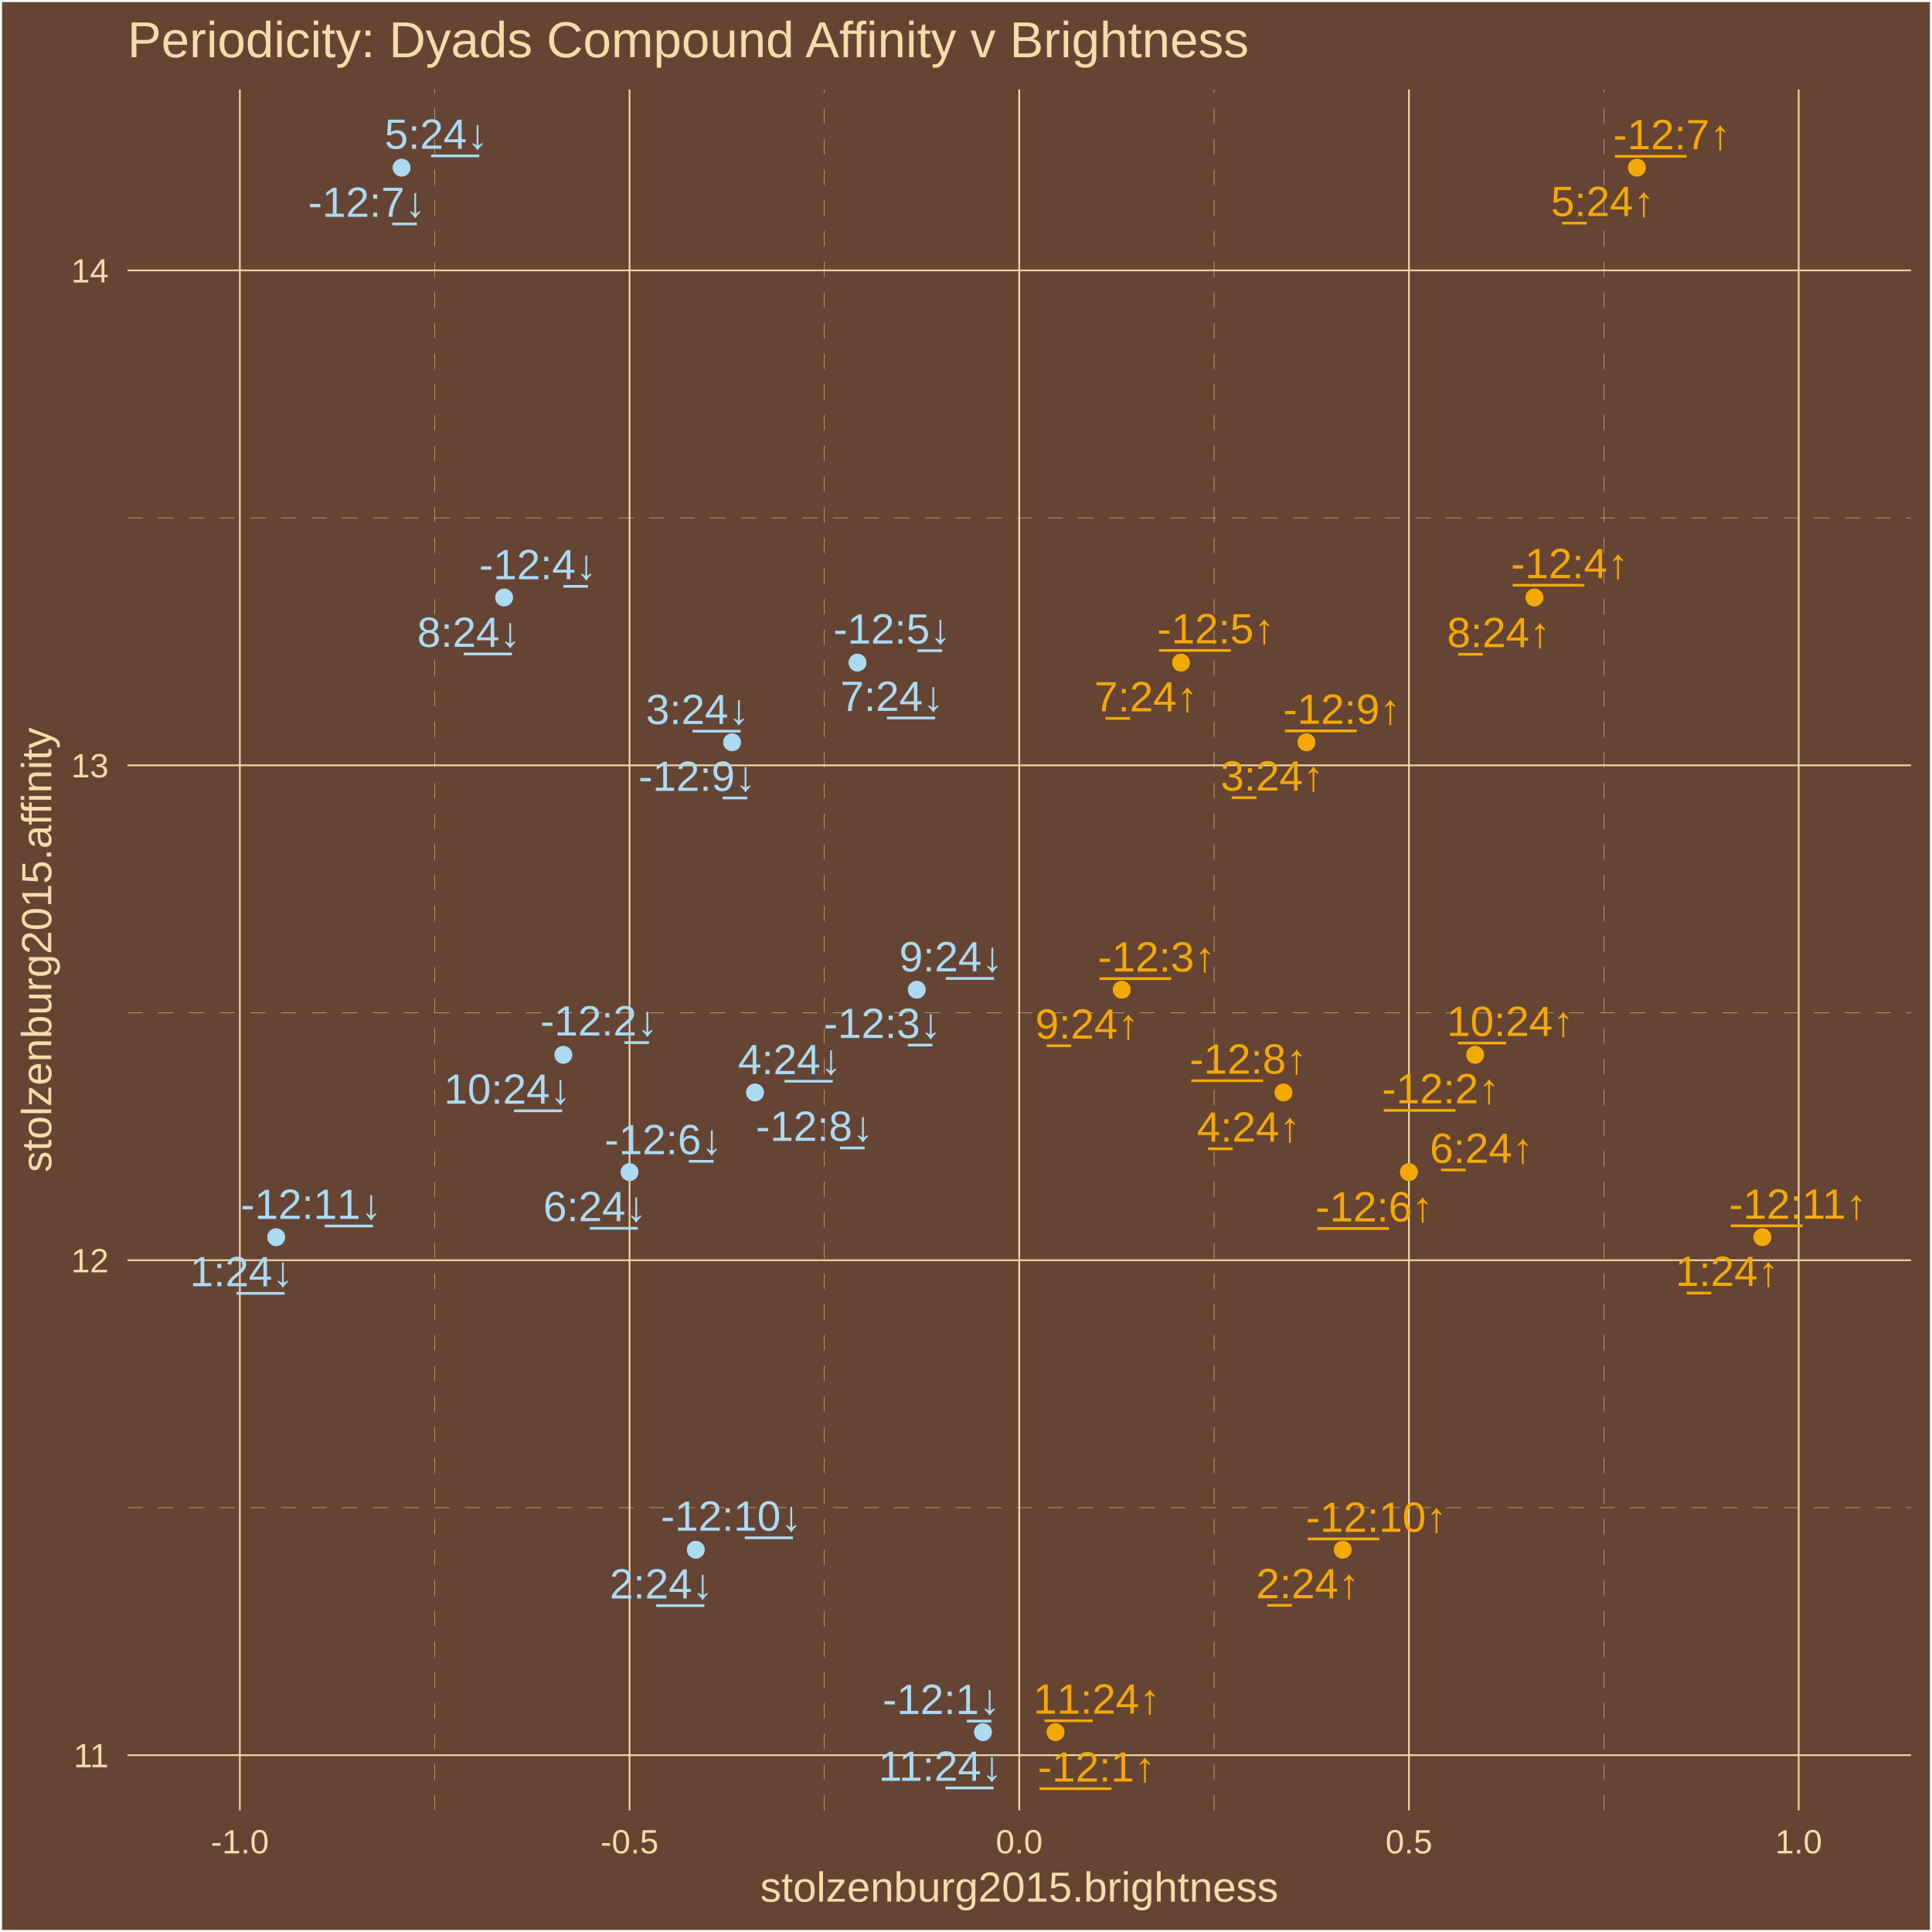
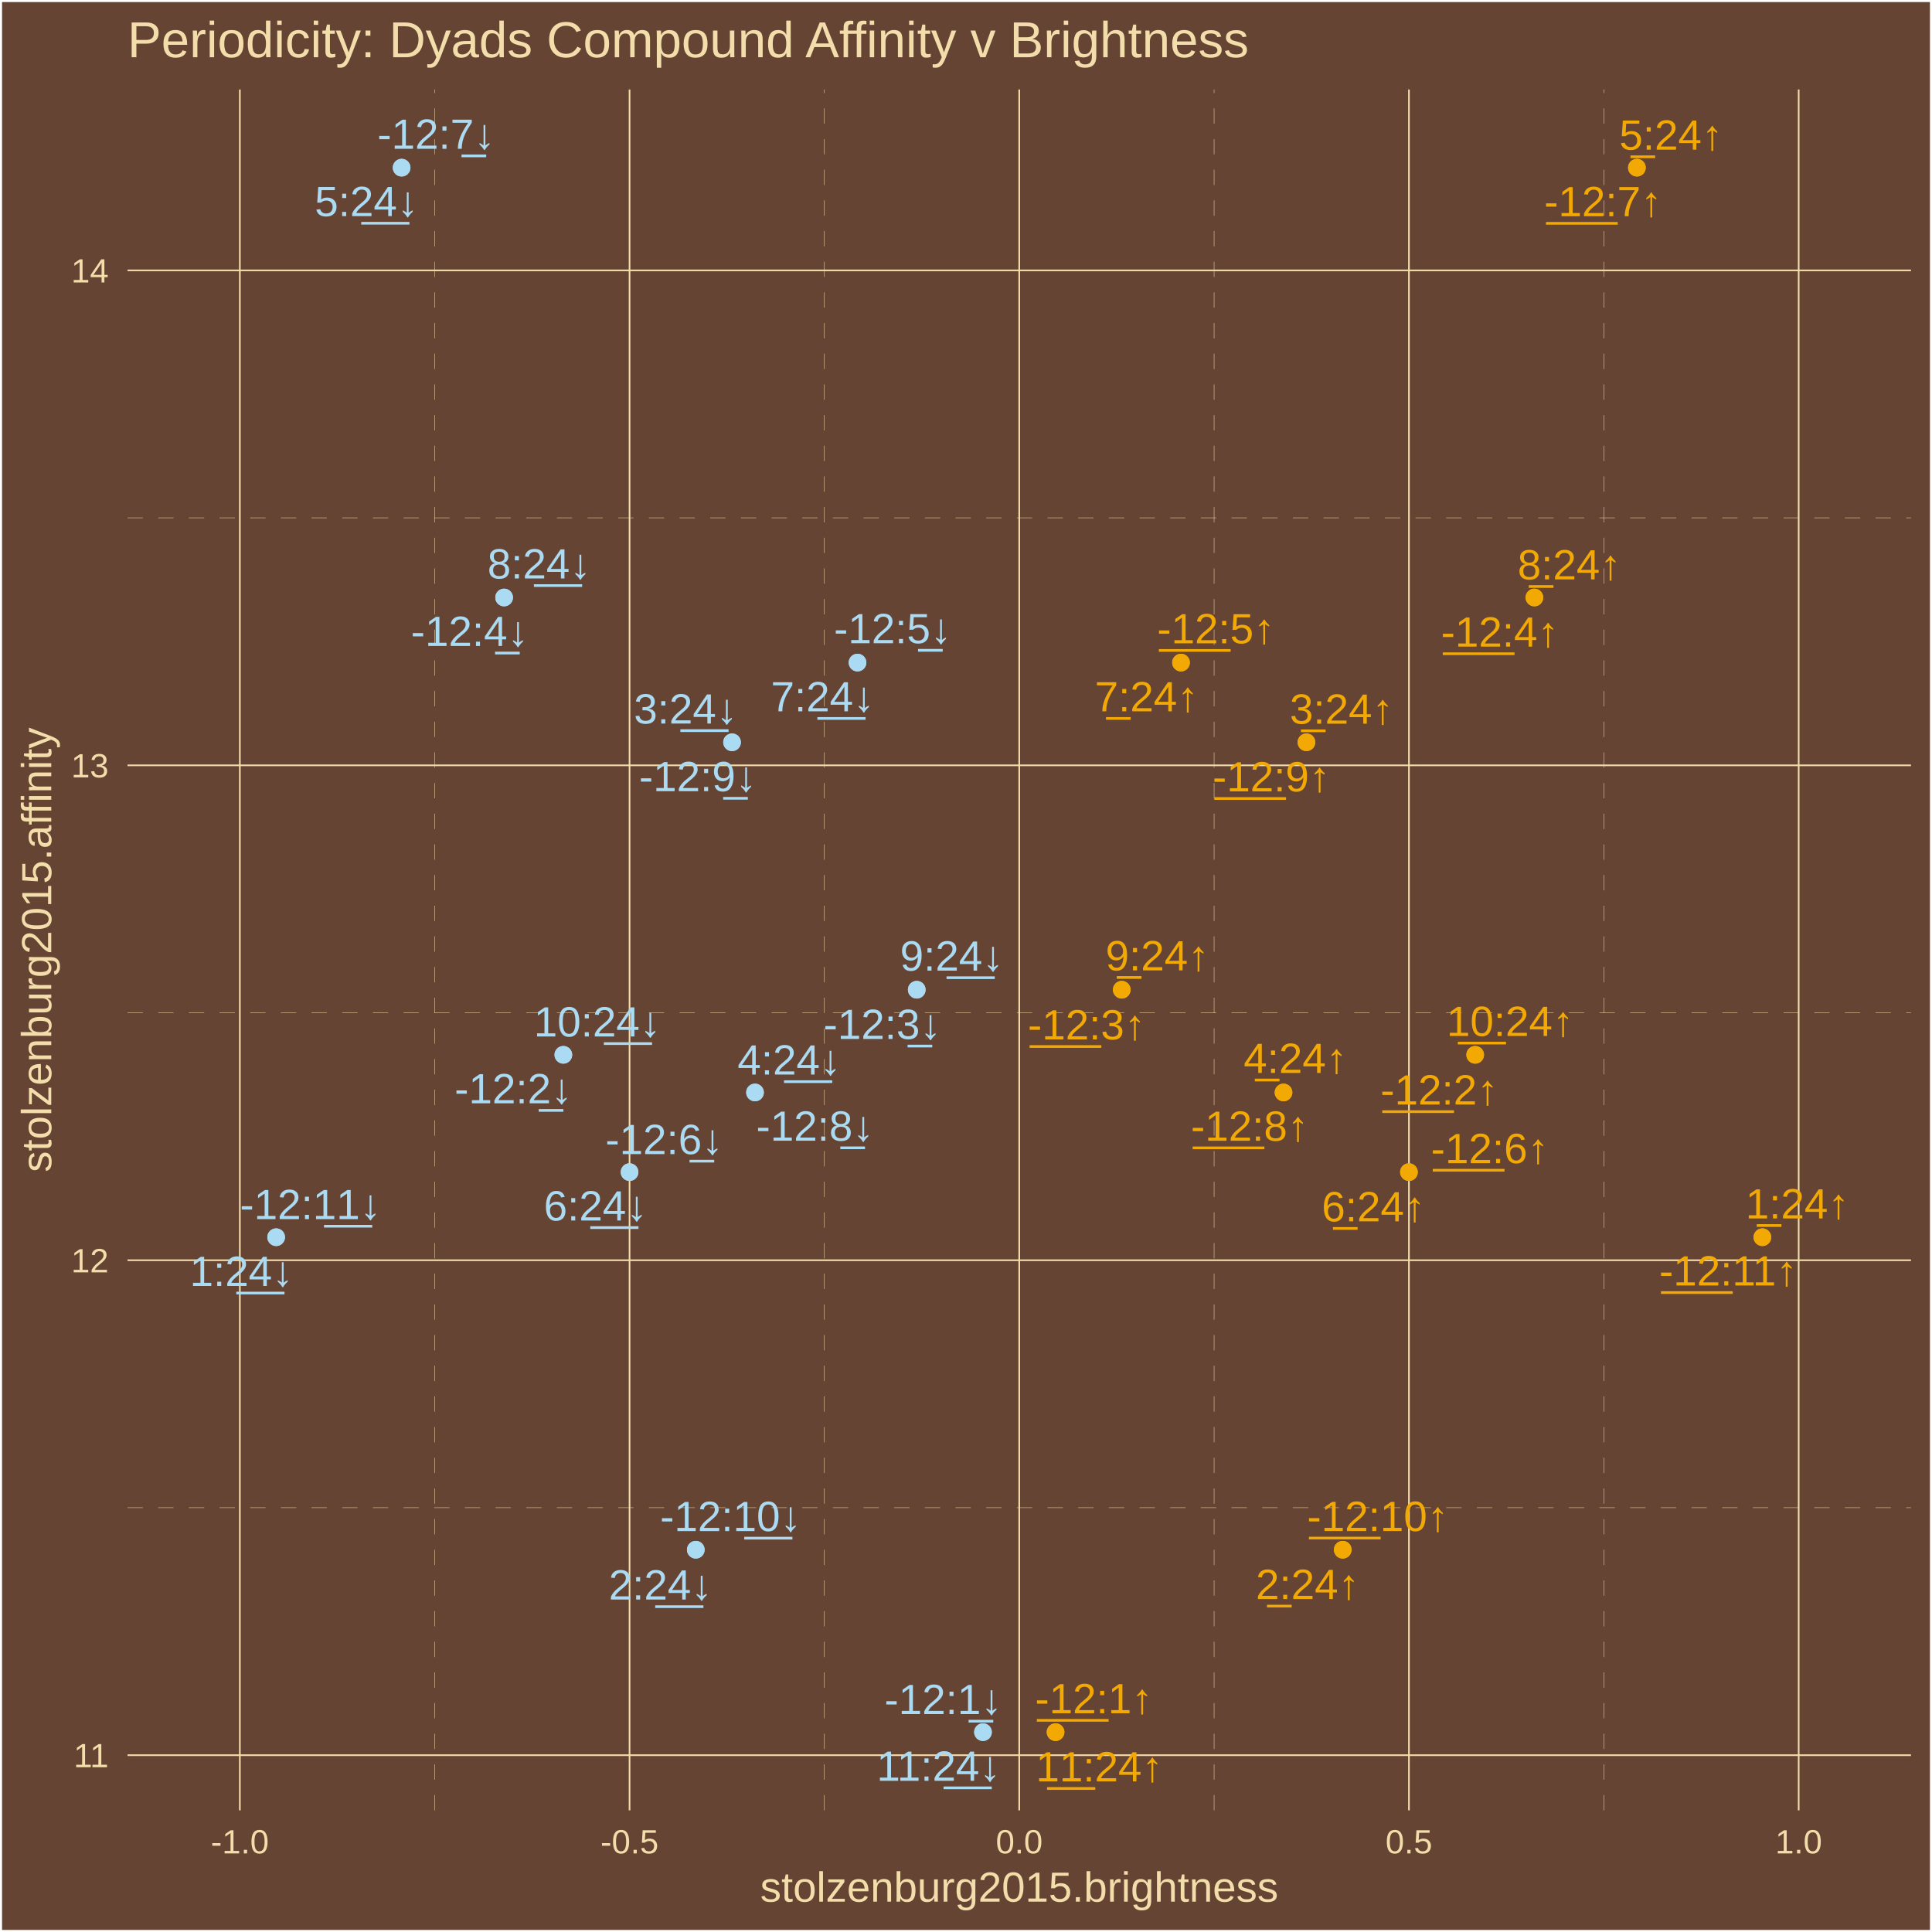
<svg xmlns="http://www.w3.org/2000/svg" class="svglite" width="504.00pt" height="504.00pt" viewBox="0 0 504.00 504.00">
  <defs>
    <style type="text/css">
    .svglite line, .svglite polyline, .svglite polygon, .svglite path, .svglite rect, .svglite circle {
      fill: none;
      stroke: #000000;
      stroke-linecap: round;
      stroke-linejoin: round;
      stroke-miterlimit: 10.00;
    }
    .svglite text {
      white-space: pre;
    }
  </style>
  </defs>
  <rect width="100%" height="100%" style="stroke: none; fill: #664433;" />
  <defs>
    <clipPath id="cpMC4wMHw1MDQuMDB8MC4wMHw1MDQuMDA=">
      <rect x="0.00" y="0.00" width="504.00" height="504.00" />
    </clipPath>
  </defs>
  <g clip-path="url(#cpMC4wMHw1MDQuMDB8MC4wMHw1MDQuMDA=)">
    <rect x="0.00" y="-0" width="504.00" height="504.00" style="stroke-width: 1.07; stroke: #FFFFFF; fill: #664433;" />
  </g>
  <defs>
    <clipPath id="cpMzMuMjd8NDk4LjUyfDIzLjM0fDQ3Mi4yNw==">
      <rect x="33.27" y="23.34" width="465.25" height="448.93" />
    </clipPath>
  </defs>
  <g clip-path="url(#cpMzMuMjd8NDk4LjUyfDIzLjM0fDQ3Mi4yNw==)">
    <rect x="33.27" y="23.34" width="465.25" height="448.93" style="stroke-width: 1.07; stroke: none; fill: #664433;" />
    <polyline points="33.27,393.31 498.52,393.31 " style="stroke-width: 0.11; stroke: #F3DDAB; stroke-dasharray: 4.00,4.00; stroke-linecap: butt;" />
    <polyline points="33.27,264.20 498.52,264.20 " style="stroke-width: 0.11; stroke: #F3DDAB; stroke-dasharray: 4.00,4.00; stroke-linecap: butt;" />
    <polyline points="33.27,135.09 498.52,135.09 " style="stroke-width: 0.11; stroke: #F3DDAB; stroke-dasharray: 4.00,4.00; stroke-linecap: butt;" />
    <polyline points="113.40,472.27 113.40,23.34 " style="stroke-width: 0.11; stroke: #F3DDAB; stroke-dasharray: 4.00,4.00; stroke-linecap: butt;" />
    <polyline points="215.06,472.27 215.06,23.34 " style="stroke-width: 0.11; stroke: #F3DDAB; stroke-dasharray: 4.00,4.00; stroke-linecap: butt;" />
    <polyline points="316.72,472.27 316.72,23.34 " style="stroke-width: 0.11; stroke: #F3DDAB; stroke-dasharray: 4.00,4.00; stroke-linecap: butt;" />
    <polyline points="418.38,472.27 418.38,23.34 " style="stroke-width: 0.11; stroke: #F3DDAB; stroke-dasharray: 4.00,4.00; stroke-linecap: butt;" />
    <polyline points="33.27,457.87 498.52,457.87 " style="stroke-width: 0.43; stroke: #F3DDAB; stroke-linecap: butt;" />
    <polyline points="33.27,328.76 498.52,328.76 " style="stroke-width: 0.43; stroke: #F3DDAB; stroke-linecap: butt;" />
    <polyline points="33.27,199.65 498.52,199.65 " style="stroke-width: 0.43; stroke: #F3DDAB; stroke-linecap: butt;" />
    <polyline points="33.27,70.53 498.52,70.53 " style="stroke-width: 0.43; stroke: #F3DDAB; stroke-linecap: butt;" />
    <polyline points="62.57,472.27 62.57,23.34 " style="stroke-width: 0.43; stroke: #F3DDAB; stroke-linecap: butt;" />
    <polyline points="164.23,472.27 164.23,23.34 " style="stroke-width: 0.43; stroke: #F3DDAB; stroke-linecap: butt;" />
    <polyline points="265.89,472.27 265.89,23.34 " style="stroke-width: 0.43; stroke: #F3DDAB; stroke-linecap: butt;" />
    <polyline points="367.55,472.27 367.55,23.34 " style="stroke-width: 0.43; stroke: #F3DDAB; stroke-linecap: butt;" />
    <polyline points="469.22,472.27 469.22,23.34 " style="stroke-width: 0.43; stroke: #F3DDAB; stroke-linecap: butt;" />
    <circle cx="275.36" cy="451.86" r="1.95" style="stroke-width: 0.71; stroke: #F3A904; fill: #F3A904;" />
    <circle cx="384.83" cy="275.17" r="1.95" style="stroke-width: 0.71; stroke: #F3A904; fill: #F3A904;" />
    <circle cx="292.63" cy="258.19" r="1.95" style="stroke-width: 0.71; stroke: #F3A904; fill: #F3A904;" />
    <circle cx="400.28" cy="155.87" r="1.95" style="stroke-width: 0.71; stroke: #F3A904; fill: #F3A904;" />
    <circle cx="308.09" cy="172.85" r="1.95" style="stroke-width: 0.71; stroke: #F3A904; fill: #F3A904;" />
    <circle cx="367.55" cy="305.77" r="1.95" style="stroke-width: 0.71; stroke: #F3A904; fill: #F3A904;" />
    <circle cx="427.02" cy="43.74" r="1.95" style="stroke-width: 0.71; stroke: #F3A904; fill: #F3A904;" />
    <circle cx="334.83" cy="284.99" r="1.95" style="stroke-width: 0.71; stroke: #F3A904; fill: #F3A904;" />
    <circle cx="340.81" cy="193.64" r="1.95" style="stroke-width: 0.71; stroke: #F3A904; fill: #F3A904;" />
    <circle cx="350.28" cy="404.28" r="1.95" style="stroke-width: 0.71; stroke: #F3A904; fill: #F3A904;" />
    <circle cx="459.75" cy="322.75" r="1.95" style="stroke-width: 0.71; stroke: #F3A904; fill: #F3A904;" />
    <circle cx="459.75" cy="322.75" r="1.95" style="stroke-width: 0.71; stroke: #F3A904; fill: #F3A904;" />
    <circle cx="350.28" cy="404.28" r="1.95" style="stroke-width: 0.71; stroke: #F3A904; fill: #F3A904;" />
    <circle cx="340.81" cy="193.64" r="1.95" style="stroke-width: 0.71; stroke: #F3A904; fill: #F3A904;" />
    <circle cx="334.83" cy="284.99" r="1.95" style="stroke-width: 0.71; stroke: #F3A904; fill: #F3A904;" />
    <circle cx="427.02" cy="43.74" r="1.95" style="stroke-width: 0.71; stroke: #F3A904; fill: #F3A904;" />
    <circle cx="367.55" cy="305.77" r="1.95" style="stroke-width: 0.71; stroke: #F3A904; fill: #F3A904;" />
    <circle cx="308.09" cy="172.85" r="1.95" style="stroke-width: 0.71; stroke: #F3A904; fill: #F3A904;" />
    <circle cx="400.28" cy="155.87" r="1.95" style="stroke-width: 0.71; stroke: #F3A904; fill: #F3A904;" />
    <circle cx="292.63" cy="258.19" r="1.95" style="stroke-width: 0.71; stroke: #F3A904; fill: #F3A904;" />
    <circle cx="384.83" cy="275.17" r="1.95" style="stroke-width: 0.71; stroke: #F3A904; fill: #F3A904;" />
    <circle cx="275.36" cy="451.86" r="1.95" style="stroke-width: 0.71; stroke: #F3A904; fill: #F3A904;" />
    <circle cx="256.43" cy="451.86" r="1.95" style="stroke-width: 0.71; stroke: #ABDAF3; fill: #ABDAF3;" />
    <circle cx="146.96" cy="275.17" r="1.95" style="stroke-width: 0.71; stroke: #ABDAF3; fill: #ABDAF3;" />
    <circle cx="239.15" cy="258.19" r="1.95" style="stroke-width: 0.71; stroke: #ABDAF3; fill: #ABDAF3;" />
    <circle cx="131.51" cy="155.87" r="1.95" style="stroke-width: 0.71; stroke: #ABDAF3; fill: #ABDAF3;" />
    <circle cx="223.70" cy="172.85" r="1.95" style="stroke-width: 0.71; stroke: #ABDAF3; fill: #ABDAF3;" />
    <circle cx="164.23" cy="305.77" r="1.95" style="stroke-width: 0.71; stroke: #ABDAF3; fill: #ABDAF3;" />
    <circle cx="104.77" cy="43.74" r="1.95" style="stroke-width: 0.71; stroke: #ABDAF3; fill: #ABDAF3;" />
    <circle cx="196.96" cy="284.99" r="1.95" style="stroke-width: 0.71; stroke: #ABDAF3; fill: #ABDAF3;" />
    <circle cx="190.97" cy="193.64" r="1.95" style="stroke-width: 0.71; stroke: #ABDAF3; fill: #ABDAF3;" />
    <circle cx="181.51" cy="404.28" r="1.95" style="stroke-width: 0.71; stroke: #ABDAF3; fill: #ABDAF3;" />
    <circle cx="72.04" cy="322.75" r="1.95" style="stroke-width: 0.71; stroke: #ABDAF3; fill: #ABDAF3;" />
    <circle cx="72.04" cy="322.75" r="1.95" style="stroke-width: 0.71; stroke: #ABDAF3; fill: #ABDAF3;" />
    <circle cx="181.51" cy="404.28" r="1.95" style="stroke-width: 0.71; stroke: #ABDAF3; fill: #ABDAF3;" />
    <circle cx="190.97" cy="193.64" r="1.95" style="stroke-width: 0.71; stroke: #ABDAF3; fill: #ABDAF3;" />
    <circle cx="196.96" cy="284.99" r="1.95" style="stroke-width: 0.71; stroke: #ABDAF3; fill: #ABDAF3;" />
    <circle cx="104.77" cy="43.74" r="1.95" style="stroke-width: 0.71; stroke: #ABDAF3; fill: #ABDAF3;" />
    <circle cx="164.23" cy="305.77" r="1.95" style="stroke-width: 0.71; stroke: #ABDAF3; fill: #ABDAF3;" />
    <circle cx="223.70" cy="172.85" r="1.95" style="stroke-width: 0.71; stroke: #ABDAF3; fill: #ABDAF3;" />
    <circle cx="131.51" cy="155.87" r="1.95" style="stroke-width: 0.71; stroke: #ABDAF3; fill: #ABDAF3;" />
    <circle cx="239.15" cy="258.19" r="1.95" style="stroke-width: 0.71; stroke: #ABDAF3; fill: #ABDAF3;" />
    <circle cx="146.96" cy="275.17" r="1.95" style="stroke-width: 0.71; stroke: #ABDAF3; fill: #ABDAF3;" />
    <circle cx="256.43" cy="451.86" r="1.95" style="stroke-width: 0.71; stroke: #ABDAF3; fill: #ABDAF3;" />
-     <text x="286.08" y="464.76" text-anchor="middle" style="font-size: 11.04px;fill: #F3A904; font-family: &quot;Arial&quot;;" textLength="32.13px" lengthAdjust="spacingAndGlyphs">-̲1̲2̲:1↑</text>
-     <text x="375.87" y="287.82" text-anchor="middle" style="font-size: 11.04px;fill: #F3A904; font-family: &quot;Arial&quot;;" textLength="32.13px" lengthAdjust="spacingAndGlyphs">-̲1̲2̲:2↑</text>
-     <text x="301.71" y="253.44" text-anchor="middle" style="font-size: 11.04px;fill: #F3A904; font-family: &quot;Arial&quot;;" textLength="32.13px" lengthAdjust="spacingAndGlyphs">-̲1̲2̲:3↑</text>
-     <text x="409.50" y="150.82" text-anchor="middle" style="font-size: 11.04px;fill: #F3A904; font-family: &quot;Arial&quot;;" textLength="32.13px" lengthAdjust="spacingAndGlyphs">-̲1̲2̲:4↑</text>
-     <text x="317.22" y="167.83" text-anchor="middle" style="font-size: 11.04px;fill: #F3A904; font-family: &quot;Arial&quot;;" textLength="32.13px" lengthAdjust="spacingAndGlyphs">-̲1̲2̲:5↑</text>
-     <text x="358.53" y="318.63" text-anchor="middle" style="font-size: 11.04px;fill: #F3A904; font-family: &quot;Arial&quot;;" textLength="32.13px" lengthAdjust="spacingAndGlyphs">-̲1̲2̲:6↑</text>
-     <text x="436.16" y="38.93" text-anchor="middle" style="font-size: 11.04px;fill: #F3A904; font-family: &quot;Arial&quot;;" textLength="32.13px" lengthAdjust="spacingAndGlyphs">-̲1̲2̲:7↑</text>
-     <text x="325.67" y="280.08" text-anchor="middle" style="font-size: 11.04px;fill: #F3A904; font-family: &quot;Arial&quot;;" textLength="32.13px" lengthAdjust="spacingAndGlyphs">-̲1̲2̲:8↑</text>
-     <text x="350.09" y="188.81" text-anchor="middle" style="font-size: 11.04px;fill: #F3A904; font-family: &quot;Arial&quot;;" textLength="32.13px" lengthAdjust="spacingAndGlyphs">-̲1̲2̲:9↑</text>
-     <text x="359.08" y="399.61" text-anchor="middle" style="font-size: 11.04px;fill: #F3A904; font-family: &quot;Arial&quot;;" textLength="38.27px" lengthAdjust="spacingAndGlyphs">-̲1̲2̲:10↑</text>
-     <text x="469.03" y="317.93" text-anchor="middle" style="font-size: 11.04px;fill: #F3A904; font-family: &quot;Arial&quot;;" textLength="38.27px" lengthAdjust="spacingAndGlyphs">-̲1̲2̲:11↑</text>
-     <text x="450.56" y="335.46" text-anchor="middle" style="font-size: 11.04px;fill: #F3A904; font-family: &quot;Arial&quot;;" textLength="28.46px" lengthAdjust="spacingAndGlyphs">1̲:24↑</text>
-     <text x="341.17" y="416.93" text-anchor="middle" style="font-size: 11.04px;fill: #F3A904; font-family: &quot;Arial&quot;;" textLength="28.46px" lengthAdjust="spacingAndGlyphs">2̲:24↑</text>
-     <text x="331.90" y="206.24" text-anchor="middle" style="font-size: 11.04px;fill: #F3A904; font-family: &quot;Arial&quot;;" textLength="28.46px" lengthAdjust="spacingAndGlyphs">3̲:24↑</text>
-     <text x="325.74" y="297.82" text-anchor="middle" style="font-size: 11.04px;fill: #F3A904; font-family: &quot;Arial&quot;;" textLength="28.46px" lengthAdjust="spacingAndGlyphs">4̲:24↑</text>
-     <text x="418.09" y="56.36" text-anchor="middle" style="font-size: 11.04px;fill: #F3A904; font-family: &quot;Arial&quot;;" textLength="28.46px" lengthAdjust="spacingAndGlyphs">5̲:24↑</text>
-     <text x="386.50" y="303.36" text-anchor="middle" style="font-size: 11.04px;fill: #F3A904; font-family: &quot;Arial&quot;;" textLength="28.46px" lengthAdjust="spacingAndGlyphs">6̲:24↑</text>
-     <text x="298.98" y="185.56" text-anchor="middle" style="font-size: 11.04px;fill: #F3A904; font-family: &quot;Arial&quot;;" textLength="28.46px" lengthAdjust="spacingAndGlyphs">7̲:24↑</text>
-     <text x="390.98" y="168.82" text-anchor="middle" style="font-size: 11.04px;fill: #F3A904; font-family: &quot;Arial&quot;;" textLength="28.46px" lengthAdjust="spacingAndGlyphs">8̲:24↑</text>
-     <text x="283.59" y="270.95" text-anchor="middle" style="font-size: 11.04px;fill: #F3A904; font-family: &quot;Arial&quot;;" textLength="28.46px" lengthAdjust="spacingAndGlyphs">9̲:24↑</text>
-     <text x="393.99" y="270.26" text-anchor="middle" style="font-size: 11.04px;fill: #F3A904; font-family: &quot;Arial&quot;;" textLength="34.60px" lengthAdjust="spacingAndGlyphs">1̲0̲:24↑</text>
-     <text x="286.14" y="447.05" text-anchor="middle" style="font-size: 11.04px;fill: #F3A904; font-family: &quot;Arial&quot;;" textLength="34.60px" lengthAdjust="spacingAndGlyphs">1̲1̲:24↑</text>
-     <text x="245.59" y="447.13" text-anchor="middle" style="font-size: 11.04px;fill: #ABDAF3; font-family: &quot;Arial&quot;;" textLength="32.13px" lengthAdjust="spacingAndGlyphs">-12:1̲↓</text>
-     <text x="156.28" y="270.13" text-anchor="middle" style="font-size: 11.04px;fill: #ABDAF3; font-family: &quot;Arial&quot;;" textLength="32.13px" lengthAdjust="spacingAndGlyphs">-12:2̲↓</text>
-     <text x="230.21" y="270.78" text-anchor="middle" style="font-size: 11.04px;fill: #ABDAF3; font-family: &quot;Arial&quot;;" textLength="32.13px" lengthAdjust="spacingAndGlyphs">-12:3̲↓</text>
-     <text x="140.35" y="151.11" text-anchor="middle" style="font-size: 11.04px;fill: #ABDAF3; font-family: &quot;Arial&quot;;" textLength="32.13px" lengthAdjust="spacingAndGlyphs">-12:4̲↓</text>
-     <text x="232.74" y="167.89" text-anchor="middle" style="font-size: 11.04px;fill: #ABDAF3; font-family: &quot;Arial&quot;;" textLength="32.13px" lengthAdjust="spacingAndGlyphs">-12:5̲↓</text>
-     <text x="173.10" y="301.10" text-anchor="middle" style="font-size: 11.04px;fill: #ABDAF3; font-family: &quot;Arial&quot;;" textLength="32.13px" lengthAdjust="spacingAndGlyphs">-12:6̲↓</text>
-     <text x="95.73" y="56.57" text-anchor="middle" style="font-size: 11.04px;fill: #ABDAF3; font-family: &quot;Arial&quot;;" textLength="32.13px" lengthAdjust="spacingAndGlyphs">-12:7̲↓</text>
-     <text x="212.53" y="297.62" text-anchor="middle" style="font-size: 11.04px;fill: #ABDAF3; font-family: &quot;Arial&quot;;" textLength="32.13px" lengthAdjust="spacingAndGlyphs">-12:8̲↓</text>
-     <text x="181.90" y="206.31" text-anchor="middle" style="font-size: 11.04px;fill: #ABDAF3; font-family: &quot;Arial&quot;;" textLength="32.13px" lengthAdjust="spacingAndGlyphs">-12:9̲↓</text>
-     <text x="190.76" y="399.32" text-anchor="middle" style="font-size: 11.04px;fill: #ABDAF3; font-family: &quot;Arial&quot;;" textLength="38.27px" lengthAdjust="spacingAndGlyphs">-12:1̲0̲↓</text>
-     <text x="81.17" y="317.98" text-anchor="middle" style="font-size: 11.04px;fill: #ABDAF3; font-family: &quot;Arial&quot;;" textLength="38.27px" lengthAdjust="spacingAndGlyphs">-12:1̲1̲↓</text>
-     <text x="63.05" y="335.55" text-anchor="middle" style="font-size: 11.04px;fill: #ABDAF3; font-family: &quot;Arial&quot;;" textLength="28.46px" lengthAdjust="spacingAndGlyphs">1:2̲4̲↓</text>
-     <text x="172.56" y="417.00" text-anchor="middle" style="font-size: 11.04px;fill: #ABDAF3; font-family: &quot;Arial&quot;;" textLength="28.46px" lengthAdjust="spacingAndGlyphs">2:2̲4̲↓</text>
-     <text x="182.01" y="188.89" text-anchor="middle" style="font-size: 11.04px;fill: #ABDAF3; font-family: &quot;Arial&quot;;" textLength="28.46px" lengthAdjust="spacingAndGlyphs">3:2̲4̲↓</text>
-     <text x="206.04" y="280.21" text-anchor="middle" style="font-size: 11.04px;fill: #ABDAF3; font-family: &quot;Arial&quot;;" textLength="28.46px" lengthAdjust="spacingAndGlyphs">4:2̲4̲↓</text>
-     <text x="113.83" y="38.81" text-anchor="middle" style="font-size: 11.04px;fill: #ABDAF3; font-family: &quot;Arial&quot;;" textLength="28.46px" lengthAdjust="spacingAndGlyphs">5:2̲4̲↓</text>
-     <text x="155.22" y="318.57" text-anchor="middle" style="font-size: 11.04px;fill: #ABDAF3; font-family: &quot;Arial&quot;;" textLength="28.46px" lengthAdjust="spacingAndGlyphs">6:2̲4̲↓</text>
-     <text x="232.73" y="185.45" text-anchor="middle" style="font-size: 11.04px;fill: #ABDAF3; font-family: &quot;Arial&quot;;" textLength="28.46px" lengthAdjust="spacingAndGlyphs">7:2̲4̲↓</text>
-     <text x="122.34" y="168.75" text-anchor="middle" style="font-size: 11.04px;fill: #ABDAF3; font-family: &quot;Arial&quot;;" textLength="28.46px" lengthAdjust="spacingAndGlyphs">8:2̲4̲↓</text>
-     <text x="248.11" y="253.40" text-anchor="middle" style="font-size: 11.04px;fill: #ABDAF3; font-family: &quot;Arial&quot;;" textLength="28.46px" lengthAdjust="spacingAndGlyphs">9:2̲4̲↓</text>
-     <text x="132.39" y="287.93" text-anchor="middle" style="font-size: 11.04px;fill: #ABDAF3; font-family: &quot;Arial&quot;;" textLength="34.60px" lengthAdjust="spacingAndGlyphs">10:2̲4̲↓</text>
-     <text x="245.35" y="464.56" text-anchor="middle" style="font-size: 11.04px;fill: #ABDAF3; font-family: &quot;Arial&quot;;" textLength="34.60px" lengthAdjust="spacingAndGlyphs">11:2̲4̲↓</text>
+     <text x="285.37" y="446.94" text-anchor="middle" style="font-size: 11.04px;fill: #F3A904; font-family: &quot;Arial&quot;;" textLength="32.13px" lengthAdjust="spacingAndGlyphs">-̲1̲2̲:1↑</text>
+     <text x="375.47" y="288.14" text-anchor="middle" style="font-size: 11.04px;fill: #F3A904; font-family: &quot;Arial&quot;;" textLength="32.13px" lengthAdjust="spacingAndGlyphs">-̲1̲2̲:2↑</text>
+     <text x="283.47" y="271.16" text-anchor="middle" style="font-size: 11.04px;fill: #F3A904; font-family: &quot;Arial&quot;;" textLength="32.13px" lengthAdjust="spacingAndGlyphs">-̲1̲2̲:3↑</text>
+     <text x="391.26" y="168.69" text-anchor="middle" style="font-size: 11.04px;fill: #F3A904; font-family: &quot;Arial&quot;;" textLength="32.13px" lengthAdjust="spacingAndGlyphs">-̲1̲2̲:4↑</text>
+     <text x="317.20" y="167.83" text-anchor="middle" style="font-size: 11.04px;fill: #F3A904; font-family: &quot;Arial&quot;;" textLength="32.13px" lengthAdjust="spacingAndGlyphs">-̲1̲2̲:5↑</text>
+     <text x="388.65" y="303.43" text-anchor="middle" style="font-size: 11.04px;fill: #F3A904; font-family: &quot;Arial&quot;;" textLength="32.13px" lengthAdjust="spacingAndGlyphs">-̲1̲2̲:6↑</text>
+     <text x="418.18" y="56.41" text-anchor="middle" style="font-size: 11.04px;fill: #F3A904; font-family: &quot;Arial&quot;;" textLength="32.13px" lengthAdjust="spacingAndGlyphs">-̲1̲2̲:7↑</text>
+     <text x="326.01" y="297.59" text-anchor="middle" style="font-size: 11.04px;fill: #F3A904; font-family: &quot;Arial&quot;;" textLength="32.13px" lengthAdjust="spacingAndGlyphs">-̲1̲2̲:8↑</text>
+     <text x="331.66" y="206.45" text-anchor="middle" style="font-size: 11.04px;fill: #F3A904; font-family: &quot;Arial&quot;;" textLength="32.13px" lengthAdjust="spacingAndGlyphs">-̲1̲2̲:9↑</text>
+     <text x="359.41" y="399.39" text-anchor="middle" style="font-size: 11.04px;fill: #F3A904; font-family: &quot;Arial&quot;;" textLength="38.27px" lengthAdjust="spacingAndGlyphs">-̲1̲2̲:10↑</text>
+     <text x="450.84" y="335.34" text-anchor="middle" style="font-size: 11.04px;fill: #F3A904; font-family: &quot;Arial&quot;;" textLength="38.27px" lengthAdjust="spacingAndGlyphs">-̲1̲2̲:11↑</text>
+     <text x="468.87" y="317.85" text-anchor="middle" style="font-size: 11.04px;fill: #F3A904; font-family: &quot;Arial&quot;;" textLength="28.46px" lengthAdjust="spacingAndGlyphs">1̲:24↑</text>
+     <text x="341.10" y="417.13" text-anchor="middle" style="font-size: 11.04px;fill: #F3A904; font-family: &quot;Arial&quot;;" textLength="28.46px" lengthAdjust="spacingAndGlyphs">2̲:24↑</text>
+     <text x="349.96" y="188.80" text-anchor="middle" style="font-size: 11.04px;fill: #F3A904; font-family: &quot;Arial&quot;;" textLength="28.46px" lengthAdjust="spacingAndGlyphs">3̲:24↑</text>
+     <text x="337.92" y="279.90" text-anchor="middle" style="font-size: 11.04px;fill: #F3A904; font-family: &quot;Arial&quot;;" textLength="28.46px" lengthAdjust="spacingAndGlyphs">4̲:24↑</text>
+     <text x="435.93" y="39.05" text-anchor="middle" style="font-size: 11.04px;fill: #F3A904; font-family: &quot;Arial&quot;;" textLength="28.46px" lengthAdjust="spacingAndGlyphs">5̲:24↑</text>
+     <text x="358.30" y="318.61" text-anchor="middle" style="font-size: 11.04px;fill: #F3A904; font-family: &quot;Arial&quot;;" textLength="28.46px" lengthAdjust="spacingAndGlyphs">6̲:24↑</text>
+     <text x="299.10" y="185.57" text-anchor="middle" style="font-size: 11.04px;fill: #F3A904; font-family: &quot;Arial&quot;;" textLength="28.46px" lengthAdjust="spacingAndGlyphs">7̲:24↑</text>
+     <text x="409.39" y="151.15" text-anchor="middle" style="font-size: 11.04px;fill: #F3A904; font-family: &quot;Arial&quot;;" textLength="28.46px" lengthAdjust="spacingAndGlyphs">8̲:24↑</text>
+     <text x="301.91" y="253.14" text-anchor="middle" style="font-size: 11.04px;fill: #F3A904; font-family: &quot;Arial&quot;;" textLength="28.46px" lengthAdjust="spacingAndGlyphs">9̲:24↑</text>
+     <text x="393.95" y="270.26" text-anchor="middle" style="font-size: 11.04px;fill: #F3A904; font-family: &quot;Arial&quot;;" textLength="34.60px" lengthAdjust="spacingAndGlyphs">1̲0̲:24↑</text>
+     <text x="286.80" y="464.71" text-anchor="middle" style="font-size: 11.04px;fill: #F3A904; font-family: &quot;Arial&quot;;" textLength="34.60px" lengthAdjust="spacingAndGlyphs">1̲1̲:24↑</text>
+     <text x="246.07" y="447.15" text-anchor="middle" style="font-size: 11.04px;fill: #ABDAF3; font-family: &quot;Arial&quot;;" textLength="32.13px" lengthAdjust="spacingAndGlyphs">-12:1̲↓</text>
+     <text x="133.93" y="287.82" text-anchor="middle" style="font-size: 11.04px;fill: #ABDAF3; font-family: &quot;Arial&quot;;" textLength="32.13px" lengthAdjust="spacingAndGlyphs">-12:2̲↓</text>
+     <text x="230.16" y="271.03" text-anchor="middle" style="font-size: 11.04px;fill: #ABDAF3; font-family: &quot;Arial&quot;;" textLength="32.13px" lengthAdjust="spacingAndGlyphs">-12:3̲↓</text>
+     <text x="122.54" y="168.51" text-anchor="middle" style="font-size: 11.04px;fill: #ABDAF3; font-family: &quot;Arial&quot;;" textLength="32.13px" lengthAdjust="spacingAndGlyphs">-12:4̲↓</text>
+     <text x="232.89" y="167.80" text-anchor="middle" style="font-size: 11.04px;fill: #ABDAF3; font-family: &quot;Arial&quot;;" textLength="32.13px" lengthAdjust="spacingAndGlyphs">-12:5̲↓</text>
+     <text x="173.27" y="301.06" text-anchor="middle" style="font-size: 11.04px;fill: #ABDAF3; font-family: &quot;Arial&quot;;" textLength="32.13px" lengthAdjust="spacingAndGlyphs">-12:6̲↓</text>
+     <text x="113.79" y="38.81" text-anchor="middle" style="font-size: 11.04px;fill: #ABDAF3; font-family: &quot;Arial&quot;;" textLength="32.13px" lengthAdjust="spacingAndGlyphs">-12:7̲↓</text>
+     <text x="212.61" y="297.58" text-anchor="middle" style="font-size: 11.04px;fill: #ABDAF3; font-family: &quot;Arial&quot;;" textLength="32.13px" lengthAdjust="spacingAndGlyphs">-12:8̲↓</text>
+     <text x="182.05" y="206.40" text-anchor="middle" style="font-size: 11.04px;fill: #ABDAF3; font-family: &quot;Arial&quot;;" textLength="32.13px" lengthAdjust="spacingAndGlyphs">-12:9̲↓</text>
+     <text x="190.61" y="399.41" text-anchor="middle" style="font-size: 11.04px;fill: #ABDAF3; font-family: &quot;Arial&quot;;" textLength="38.27px" lengthAdjust="spacingAndGlyphs">-12:1̲0̲↓</text>
+     <text x="80.99" y="318.03" text-anchor="middle" style="font-size: 11.04px;fill: #ABDAF3; font-family: &quot;Arial&quot;;" textLength="38.27px" lengthAdjust="spacingAndGlyphs">-12:1̲1̲↓</text>
+     <text x="63.01" y="335.47" text-anchor="middle" style="font-size: 11.04px;fill: #ABDAF3; font-family: &quot;Arial&quot;;" textLength="28.46px" lengthAdjust="spacingAndGlyphs">1:2̲4̲↓</text>
+     <text x="172.30" y="417.27" text-anchor="middle" style="font-size: 11.04px;fill: #ABDAF3; font-family: &quot;Arial&quot;;" textLength="28.46px" lengthAdjust="spacingAndGlyphs">2:2̲4̲↓</text>
+     <text x="178.86" y="188.75" text-anchor="middle" style="font-size: 11.04px;fill: #ABDAF3; font-family: &quot;Arial&quot;;" textLength="28.46px" lengthAdjust="spacingAndGlyphs">3:2̲4̲↓</text>
+     <text x="205.90" y="280.32" text-anchor="middle" style="font-size: 11.04px;fill: #ABDAF3; font-family: &quot;Arial&quot;;" textLength="28.46px" lengthAdjust="spacingAndGlyphs">4:2̲4̲↓</text>
+     <text x="95.61" y="56.38" text-anchor="middle" style="font-size: 11.04px;fill: #ABDAF3; font-family: &quot;Arial&quot;;" textLength="28.46px" lengthAdjust="spacingAndGlyphs">5:2̲4̲↓</text>
+     <text x="155.36" y="318.39" text-anchor="middle" style="font-size: 11.04px;fill: #ABDAF3; font-family: &quot;Arial&quot;;" textLength="28.46px" lengthAdjust="spacingAndGlyphs">6:2̲4̲↓</text>
+     <text x="214.60" y="185.57" text-anchor="middle" style="font-size: 11.04px;fill: #ABDAF3; font-family: &quot;Arial&quot;;" textLength="28.46px" lengthAdjust="spacingAndGlyphs">7:2̲4̲↓</text>
+     <text x="140.66" y="150.91" text-anchor="middle" style="font-size: 11.04px;fill: #ABDAF3; font-family: &quot;Arial&quot;;" textLength="28.46px" lengthAdjust="spacingAndGlyphs">8:2̲4̲↓</text>
+     <text x="248.30" y="253.20" text-anchor="middle" style="font-size: 11.04px;fill: #ABDAF3; font-family: &quot;Arial&quot;;" textLength="28.46px" lengthAdjust="spacingAndGlyphs">9:2̲4̲↓</text>
+     <text x="155.83" y="270.39" text-anchor="middle" style="font-size: 11.04px;fill: #ABDAF3; font-family: &quot;Arial&quot;;" textLength="34.60px" lengthAdjust="spacingAndGlyphs">10:2̲4̲↓</text>
+     <text x="244.86" y="464.55" text-anchor="middle" style="font-size: 11.04px;fill: #ABDAF3; font-family: &quot;Arial&quot;;" textLength="34.60px" lengthAdjust="spacingAndGlyphs">11:2̲4̲↓</text>
  </g>
  <g clip-path="url(#cpMC4wMHw1MDQuMDB8MC4wMHw1MDQuMDA=)">
    <text x="28.34" y="461.02" text-anchor="end" style="font-size: 8.80px;fill: #F3DDAB; font-family: &quot;Arial&quot;;" textLength="9.79px" lengthAdjust="spacingAndGlyphs">11</text>
    <text x="28.34" y="331.91" text-anchor="end" style="font-size: 8.80px;fill: #F3DDAB; font-family: &quot;Arial&quot;;" textLength="9.79px" lengthAdjust="spacingAndGlyphs">12</text>
    <text x="28.34" y="202.80" text-anchor="end" style="font-size: 8.80px;fill: #F3DDAB; font-family: &quot;Arial&quot;;" textLength="9.79px" lengthAdjust="spacingAndGlyphs">13</text>
    <text x="28.34" y="73.69" text-anchor="end" style="font-size: 8.80px;fill: #F3DDAB; font-family: &quot;Arial&quot;;" textLength="9.79px" lengthAdjust="spacingAndGlyphs">14</text>
    <text x="62.57" y="483.50" text-anchor="middle" style="font-size: 8.80px;fill: #F3DDAB; font-family: &quot;Arial&quot;;" textLength="15.16px" lengthAdjust="spacingAndGlyphs">-1.0</text>
    <text x="164.23" y="483.50" text-anchor="middle" style="font-size: 8.80px;fill: #F3DDAB; font-family: &quot;Arial&quot;;" textLength="15.16px" lengthAdjust="spacingAndGlyphs">-0.5</text>
    <text x="265.89" y="483.50" text-anchor="middle" style="font-size: 8.80px;fill: #F3DDAB; font-family: &quot;Arial&quot;;" textLength="12.23px" lengthAdjust="spacingAndGlyphs">0.0</text>
    <text x="367.55" y="483.50" text-anchor="middle" style="font-size: 8.80px;fill: #F3DDAB; font-family: &quot;Arial&quot;;" textLength="12.23px" lengthAdjust="spacingAndGlyphs">0.5</text>
    <text x="469.22" y="483.50" text-anchor="middle" style="font-size: 8.80px;fill: #F3DDAB; font-family: &quot;Arial&quot;;" textLength="12.23px" lengthAdjust="spacingAndGlyphs">1.0</text>
    <text x="265.89" y="496.09" text-anchor="middle" style="font-size: 11.00px;fill: #F3DDAB; font-family: &quot;Arial&quot;;" textLength="135.17px" lengthAdjust="spacingAndGlyphs">stolzenburg2015.brightness</text>
    <text transform="translate(13.37,247.80) rotate(-90)" text-anchor="middle" style="font-size: 11.00px;fill: #F3DDAB; font-family: &quot;Arial&quot;;" textLength="116.19px" lengthAdjust="spacingAndGlyphs">stolzenburg2015.affinity</text>
    <text x="33.27" y="14.94" style="font-size: 13.20px;fill: #F3DDAB; font-family: &quot;Arial&quot;;" textLength="293.26px" lengthAdjust="spacingAndGlyphs">Periodicity: Dyads Compound Affinity v Brightness</text>
  </g>
</svg>
